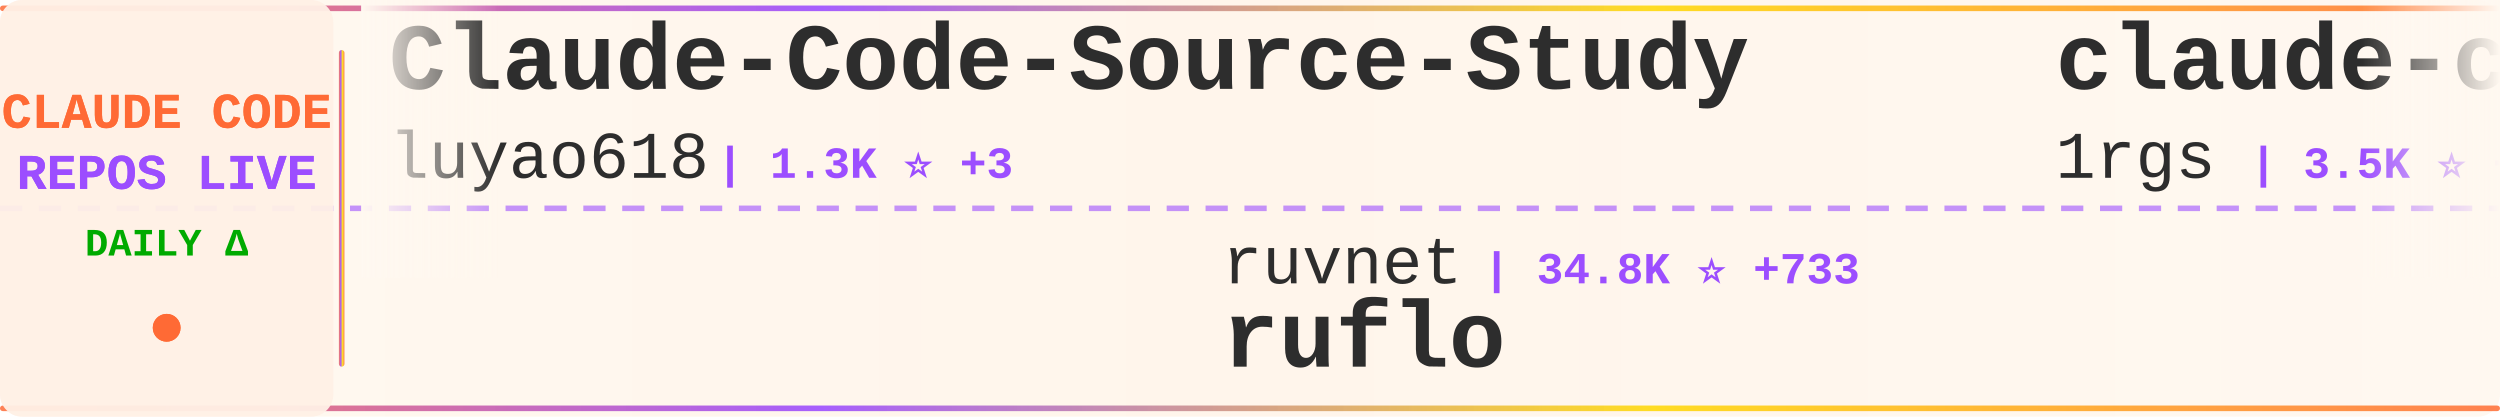
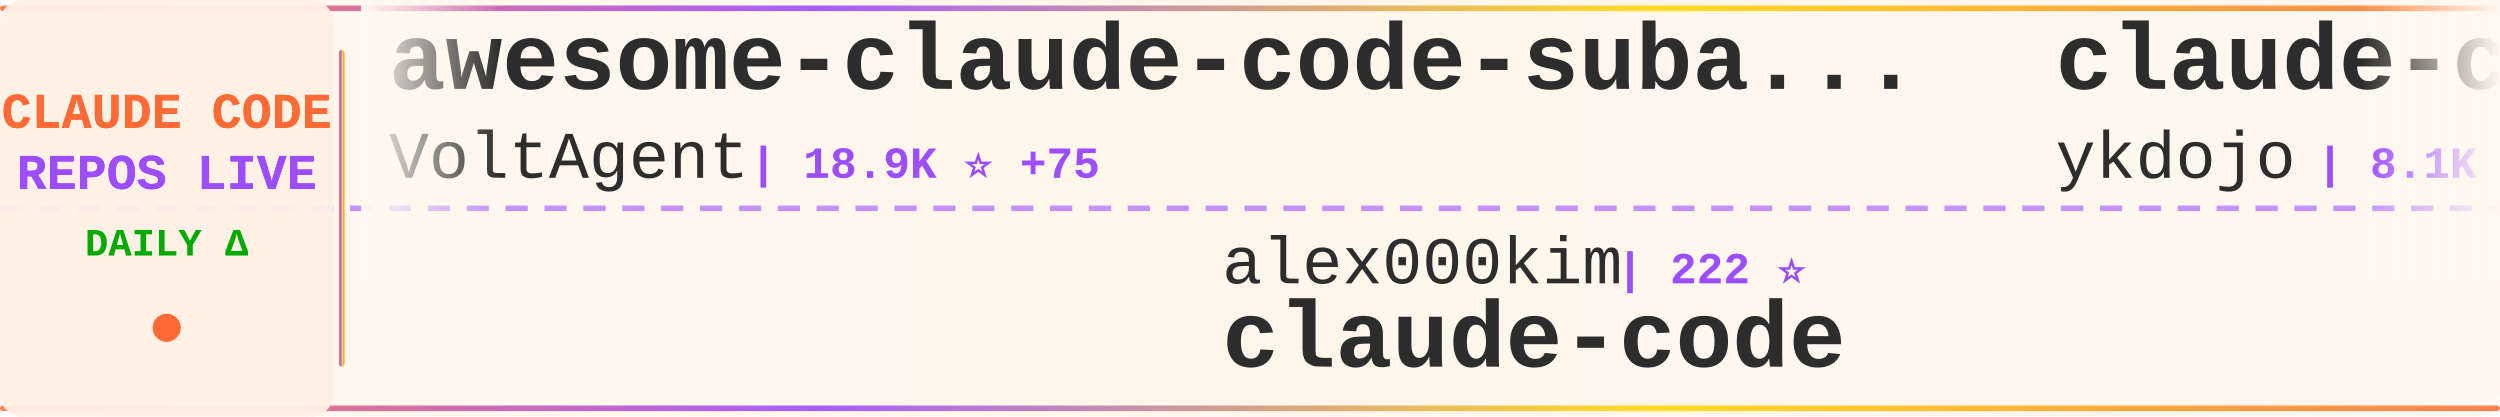
<svg xmlns="http://www.w3.org/2000/svg" width="900" height="150">
  <defs>
    <linearGradient id="tickerBg" x1="0%" y1="0%" x2="100%" y2="0%">
      <stop offset="0%" style="stop-color:#fff8f0;stop-opacity:0.98" />
      <stop offset="50%" style="stop-color:#fff5eb;stop-opacity:1" />
      <stop offset="100%" style="stop-color:#fff8f0;stop-opacity:0.98" />
    </linearGradient>
    <linearGradient id="borderGrad" x1="0%" y1="0%" x2="100%" y2="0%">
      <stop offset="0%" style="stop-color:#FF6B35;stop-opacity:0.85">
        <animate attributeName="stop-opacity" values="0.85;1;0.85" dur="2s" repeatCount="indefinite" />
      </stop>
      <stop offset="33%" style="stop-color:#9C4EFF;stop-opacity:0.9">
        <animate attributeName="stop-opacity" values="0.9;1;0.9" dur="2.2s" repeatCount="indefinite" />
      </stop>
      <stop offset="66%" style="stop-color:#FFD700;stop-opacity:0.85">
        <animate attributeName="stop-opacity" values="0.85;1;0.85" dur="1.8s" repeatCount="indefinite" />
      </stop>
      <stop offset="100%" style="stop-color:#FF6B35;stop-opacity:0.85">
        <animate attributeName="stop-opacity" values="0.85;1;0.85" dur="2s" repeatCount="indefinite" />
      </stop>
    </linearGradient>
    <filter id="textGlow">
      <feGaussianBlur stdDeviation="0.15" result="coloredBlur" />
      <feMerge>
        <feMergeNode in="coloredBlur" />
        <feMergeNode in="SourceGraphic" />
      </feMerge>
    </filter>
    <filter id="metricGlow">
      <feGaussianBlur stdDeviation="0.2" result="coloredBlur" />
      <feMerge>
        <feMergeNode in="coloredBlur" />
        <feMergeNode in="SourceGraphic" />
      </feMerge>
    </filter>
    <linearGradient id="leftFade" x1="0%" y1="0%" x2="100%" y2="0%">
      <stop offset="0%" style="stop-color:#fff8f0;stop-opacity:1" />
      <stop offset="100%" style="stop-color:#fff8f0;stop-opacity:0" />
    </linearGradient>
    <linearGradient id="rightFade" x1="0%" y1="0%" x2="100%" y2="0%">
      <stop offset="0%" style="stop-color:#fff8f0;stop-opacity:0" />
      <stop offset="100%" style="stop-color:#fff8f0;stop-opacity:1" />
    </linearGradient>
  </defs>
  <rect width="900" height="150" fill="url(#tickerBg)" rx="8" />
  <rect x="0" y="2" width="900" height="2" fill="url(#borderGrad)" rx="1" />
  <rect x="0" y="146" width="900" height="2" fill="url(#borderGrad)" rx="1" />
  <line x1="0" y1="75" x2="900" y2="75" stroke="#9C4EFF" stroke-width="2" stroke-dasharray="8 6" opacity="0.6" />
  <rect x="0" y="0" width="120" height="150" fill="#fff0e6" opacity="0.95" rx="8" />
  <text x="60" y="46" font-family="'Courier New', monospace" font-size="18" font-weight="bold" fill="#FF6B35" text-anchor="middle" filter="url(#textGlow)">
    CLAUDE CODE
  </text>
  <text x="60" y="68" font-family="'Courier New', monospace" font-size="18" font-weight="bold" fill="#9C4EFF" text-anchor="middle" filter="url(#textGlow)">
    REPOS LIVE
  </text>
  <text x="60" y="92" font-family="'Courier New', monospace" font-size="14" font-weight="bold" fill="#00aa00" text-anchor="middle">
    DAILY Δ
  </text>
  <circle cx="60" cy="118" r="5" fill="#FF6B35" filter="url(#metricGlow)">
    <animate attributeName="r" values="4;6;4" dur="1.5s" repeatCount="indefinite" />
    <animate attributeName="opacity" values="0.6;1;0.6" dur="1.5s" repeatCount="indefinite" />
  </circle>
  <rect x="122" y="18" width="2" height="114" fill="url(#borderGrad)" rx="1" />
  <clipPath id="tickerClip">
    <rect x="130" y="0" width="770" height="150" />
  </clipPath>
  <g clip-path="url(#tickerClip)">
    <g id="tickerItems">
      <animateTransform attributeName="transform" attributeType="XML" type="translate" from="0 0" to="-3000 0" dur="54s" repeatCount="indefinite" />
      <g transform="translate(0, 0)">
-         <text x="140" y="32" font-family="'Courier New', monospace" font-size="34" font-weight="bold" fill="#2d2d2d">Claude-Code-Source-Study</text>
-         <text x="140" y="64" font-family="'Courier New', monospace" font-size="24" font-weight="normal" fill="#2d2d2d" opacity="1.0">luyao618</text>
-         <text x="258" y="64" font-family="'Courier New', monospace" font-size="16" font-weight="bold" fill="#9C4EFF"> | 1.3K ⭐ +3</text>
+         <text x="140" y="32" font-family="'Courier New', monospace" font-size="34" font-weight="bold" fill="#2d2d2d">awesome-claude-code-suba...</text>
+         <text x="140" y="64" font-family="'Courier New', monospace" font-size="24" font-weight="normal" fill="#2d2d2d" opacity="1.0">VoltAgent</text>
+         <text x="270" y="64" font-family="'Courier New', monospace" font-size="16" font-weight="bold" fill="#9C4EFF"> | 18.9K ⭐ +75</text>
      </g>
      <g transform="translate(300, 0)">
-         <text x="140" y="102" font-family="'Courier New', monospace" font-size="24" font-weight="normal" fill="#2d2d2d" opacity="1.0">ruvnet</text>
-         <text x="234" y="102" font-family="'Courier New', monospace" font-size="16" font-weight="bold" fill="#9C4EFF"> | 34.8K ⭐ +733</text>
-         <text x="140" y="132" font-family="'Courier New', monospace" font-size="34" font-weight="bold" fill="#2d2d2d">ruflo</text>
+         <text x="140" y="102" font-family="'Courier New', monospace" font-size="24" font-weight="normal" fill="#2d2d2d" opacity="1.0">alex000kim</text>
+         <text x="282" y="102" font-family="'Courier New', monospace" font-size="16" font-weight="bold" fill="#9C4EFF"> | 222 ⭐</text>
+         <text x="140" y="132" font-family="'Courier New', monospace" font-size="34" font-weight="bold" fill="#2d2d2d">claude-code</text>
      </g>
      <g transform="translate(600, 0)">
-         <text x="140" y="32" font-family="'Courier New', monospace" font-size="34" font-weight="bold" fill="#2d2d2d">claude-code-proxy</text>
-         <text x="140" y="64" font-family="'Courier New', monospace" font-size="24" font-weight="normal" fill="#2d2d2d" opacity="1.0">1rgs</text>
-         <text x="210" y="64" font-family="'Courier New', monospace" font-size="16" font-weight="bold" fill="#9C4EFF"> | 3.5K ⭐ +9</text>
+         <text x="140" y="32" font-family="'Courier New', monospace" font-size="34" font-weight="bold" fill="#2d2d2d">claude-code-tips</text>
+         <text x="140" y="64" font-family="'Courier New', monospace" font-size="24" font-weight="normal" fill="#2d2d2d" opacity="1.0">ykdojo</text>
+         <text x="234" y="64" font-family="'Courier New', monospace" font-size="16" font-weight="bold" fill="#9C4EFF"> | 8.1K ⭐ +14</text>
      </g>
      <g transform="translate(900, 0)">
-         <text x="140" y="102" font-family="'Courier New', monospace" font-size="24" font-weight="normal" fill="#2d2d2d" opacity="1.0">bfly123</text>
-         <text x="246" y="102" font-family="'Courier New', monospace" font-size="16" font-weight="bold" fill="#9C4EFF"> | 2.4K ⭐ +10</text>
-         <text x="140" y="132" font-family="'Courier New', monospace" font-size="34" font-weight="bold" fill="#2d2d2d">claude_codex_bridge</text>
+         <text x="140" y="102" font-family="'Courier New', monospace" font-size="24" font-weight="normal" fill="#2d2d2d" opacity="1.0">andrew-kramer-inno</text>
+         <text x="378" y="102" font-family="'Courier New', monospace" font-size="16" font-weight="bold" fill="#9C4EFF"> | 581 ⭐</text>
+         <text x="140" y="132" font-family="'Courier New', monospace" font-size="34" font-weight="bold" fill="#2d2d2d">claude-code-source-build</text>
      </g>
      <g transform="translate(1200, 0)">
-         <text x="140" y="32" font-family="'Courier New', monospace" font-size="34" font-weight="bold" fill="#2d2d2d">collection-claude-code-s...</text>
-         <text x="140" y="64" font-family="'Courier New', monospace" font-size="24" font-weight="normal" fill="#2d2d2d" opacity="1.0">chauncygu</text>
-         <text x="270" y="64" font-family="'Courier New', monospace" font-size="16" font-weight="bold" fill="#9C4EFF"> | 2.3K ⭐ +8</text>
+         <text x="140" y="32" font-family="'Courier New', monospace" font-size="34" font-weight="bold" fill="#2d2d2d">claude-code</text>
+         <text x="140" y="64" font-family="'Courier New', monospace" font-size="24" font-weight="normal" fill="#2d2d2d" opacity="1.0">anthropics</text>
+         <text x="282" y="64" font-family="'Courier New', monospace" font-size="16" font-weight="bold" fill="#9C4EFF"> | 119.7K ⭐ +248</text>
      </g>
      <g transform="translate(1500, 0)">
-         <text x="140" y="102" font-family="'Courier New', monospace" font-size="24" font-weight="normal" fill="#2d2d2d" opacity="1.0">ykdojo</text>
-         <text x="234" y="102" font-family="'Courier New', monospace" font-size="16" font-weight="bold" fill="#9C4EFF"> | 8.0K ⭐ +15</text>
-         <text x="140" y="132" font-family="'Courier New', monospace" font-size="34" font-weight="bold" fill="#2d2d2d">claude-code-tips</text>
+         <text x="140" y="102" font-family="'Courier New', monospace" font-size="24" font-weight="normal" fill="#2d2d2d" opacity="1.0">centminmod</text>
+         <text x="282" y="102" font-family="'Courier New', monospace" font-size="16" font-weight="bold" fill="#9C4EFF"> | 2.2K ⭐ +2</text>
+         <text x="140" y="132" font-family="'Courier New', monospace" font-size="34" font-weight="bold" fill="#2d2d2d">my-claude-code-setup</text>
      </g>
      <g transform="translate(1800, 0)">
-         <text x="140" y="32" font-family="'Courier New', monospace" font-size="34" font-weight="bold" fill="#2d2d2d">claude-code-proxy</text>
-         <text x="140" y="64" font-family="'Courier New', monospace" font-size="24" font-weight="normal" fill="#2d2d2d" opacity="1.0">fuergaosi233</text>
-         <text x="306" y="64" font-family="'Courier New', monospace" font-size="16" font-weight="bold" fill="#9C4EFF"> | 2.5K ⭐ +7</text>
+         <text x="140" y="32" font-family="'Courier New', monospace" font-size="34" font-weight="bold" fill="#2d2d2d">agents</text>
+         <text x="140" y="64" font-family="'Courier New', monospace" font-size="24" font-weight="normal" fill="#2d2d2d" opacity="1.0">wshobson</text>
+         <text x="258" y="64" font-family="'Courier New', monospace" font-size="16" font-weight="bold" fill="#9C4EFF"> | 34.6K ⭐ +35</text>
      </g>
      <g transform="translate(2100, 0)">
-         <text x="140" y="102" font-family="'Courier New', monospace" font-size="24" font-weight="normal" fill="#2d2d2d" opacity="1.0">codeaashu</text>
-         <text x="270" y="102" font-family="'Courier New', monospace" font-size="16" font-weight="bold" fill="#9C4EFF"> | 2.4K ⭐ +17</text>
+         <text x="140" y="102" font-family="'Courier New', monospace" font-size="24" font-weight="normal" fill="#2d2d2d" opacity="1.0">yasasbanukaofficial</text>
+         <text x="390" y="102" font-family="'Courier New', monospace" font-size="16" font-weight="bold" fill="#9C4EFF"> | 3.0K ⭐ +14</text>
        <text x="140" y="132" font-family="'Courier New', monospace" font-size="34" font-weight="bold" fill="#2d2d2d">claude-code</text>
      </g>
      <g transform="translate(2400, 0)">
-         <text x="140" y="32" font-family="'Courier New', monospace" font-size="34" font-weight="bold" fill="#2d2d2d">claude-code-workflows</text>
-         <text x="140" y="64" font-family="'Courier New', monospace" font-size="24" font-weight="normal" fill="#2d2d2d" opacity="1.0">OneRedOak</text>
-         <text x="270" y="64" font-family="'Courier New', monospace" font-size="16" font-weight="bold" fill="#9C4EFF"> | 3.8K ⭐ +1</text>
+         <text x="140" y="32" font-family="'Courier New', monospace" font-size="34" font-weight="bold" fill="#2d2d2d">ralph</text>
+         <text x="140" y="64" font-family="'Courier New', monospace" font-size="24" font-weight="normal" fill="#2d2d2d" opacity="1.0">snarktank</text>
+         <text x="270" y="64" font-family="'Courier New', monospace" font-size="16" font-weight="bold" fill="#9C4EFF"> | 18.3K ⭐ +61</text>
      </g>
      <g transform="translate(2700, 0)">
-         <text x="140" y="102" font-family="'Courier New', monospace" font-size="24" font-weight="normal" fill="#2d2d2d" opacity="1.0">777genius</text>
-         <text x="270" y="102" font-family="'Courier New', monospace" font-size="16" font-weight="bold" fill="#9C4EFF"> | 904 ⭐ +1</text>
-         <text x="140" y="132" font-family="'Courier New', monospace" font-size="34" font-weight="bold" fill="#2d2d2d">claude-code-source-code</text>
+         <text x="140" y="102" font-family="'Courier New', monospace" font-size="24" font-weight="normal" fill="#2d2d2d" opacity="1.0">Hyper66666</text>
+         <text x="282" y="102" font-family="'Courier New', monospace" font-size="16" font-weight="bold" fill="#9C4EFF"> | 213 ⭐ +1</text>
+         <text x="140" y="132" font-family="'Courier New', monospace" font-size="34" font-weight="bold" fill="#2d2d2d">claude-code-sourcemap</text>
      </g>
      <g transform="translate(3000, 0)">
-         <text x="140" y="32" font-family="'Courier New', monospace" font-size="34" font-weight="bold" fill="#2d2d2d">Claude-Code-Source-Study</text>
-         <text x="140" y="64" font-family="'Courier New', monospace" font-size="24" font-weight="normal" fill="#2d2d2d" opacity="1.0">luyao618</text>
-         <text x="258" y="64" font-family="'Courier New', monospace" font-size="16" font-weight="bold" fill="#9C4EFF"> | 1.3K ⭐ +3</text>
+         <text x="140" y="32" font-family="'Courier New', monospace" font-size="34" font-weight="bold" fill="#2d2d2d">awesome-claude-code-suba...</text>
+         <text x="140" y="64" font-family="'Courier New', monospace" font-size="24" font-weight="normal" fill="#2d2d2d" opacity="1.0">VoltAgent</text>
+         <text x="270" y="64" font-family="'Courier New', monospace" font-size="16" font-weight="bold" fill="#9C4EFF"> | 18.9K ⭐ +75</text>
      </g>
      <g transform="translate(3300, 0)">
-         <text x="140" y="102" font-family="'Courier New', monospace" font-size="24" font-weight="normal" fill="#2d2d2d" opacity="1.0">ruvnet</text>
-         <text x="234" y="102" font-family="'Courier New', monospace" font-size="16" font-weight="bold" fill="#9C4EFF"> | 34.8K ⭐ +733</text>
-         <text x="140" y="132" font-family="'Courier New', monospace" font-size="34" font-weight="bold" fill="#2d2d2d">ruflo</text>
+         <text x="140" y="102" font-family="'Courier New', monospace" font-size="24" font-weight="normal" fill="#2d2d2d" opacity="1.0">alex000kim</text>
+         <text x="282" y="102" font-family="'Courier New', monospace" font-size="16" font-weight="bold" fill="#9C4EFF"> | 222 ⭐</text>
+         <text x="140" y="132" font-family="'Courier New', monospace" font-size="34" font-weight="bold" fill="#2d2d2d">claude-code</text>
      </g>
      <g transform="translate(3600, 0)">
-         <text x="140" y="32" font-family="'Courier New', monospace" font-size="34" font-weight="bold" fill="#2d2d2d">claude-code-proxy</text>
-         <text x="140" y="64" font-family="'Courier New', monospace" font-size="24" font-weight="normal" fill="#2d2d2d" opacity="1.0">1rgs</text>
-         <text x="210" y="64" font-family="'Courier New', monospace" font-size="16" font-weight="bold" fill="#9C4EFF"> | 3.5K ⭐ +9</text>
+         <text x="140" y="32" font-family="'Courier New', monospace" font-size="34" font-weight="bold" fill="#2d2d2d">claude-code-tips</text>
+         <text x="140" y="64" font-family="'Courier New', monospace" font-size="24" font-weight="normal" fill="#2d2d2d" opacity="1.0">ykdojo</text>
+         <text x="234" y="64" font-family="'Courier New', monospace" font-size="16" font-weight="bold" fill="#9C4EFF"> | 8.1K ⭐ +14</text>
      </g>
      <g transform="translate(3900, 0)">
-         <text x="140" y="102" font-family="'Courier New', monospace" font-size="24" font-weight="normal" fill="#2d2d2d" opacity="1.0">bfly123</text>
-         <text x="246" y="102" font-family="'Courier New', monospace" font-size="16" font-weight="bold" fill="#9C4EFF"> | 2.4K ⭐ +10</text>
-         <text x="140" y="132" font-family="'Courier New', monospace" font-size="34" font-weight="bold" fill="#2d2d2d">claude_codex_bridge</text>
+         <text x="140" y="102" font-family="'Courier New', monospace" font-size="24" font-weight="normal" fill="#2d2d2d" opacity="1.0">andrew-kramer-inno</text>
+         <text x="378" y="102" font-family="'Courier New', monospace" font-size="16" font-weight="bold" fill="#9C4EFF"> | 581 ⭐</text>
+         <text x="140" y="132" font-family="'Courier New', monospace" font-size="34" font-weight="bold" fill="#2d2d2d">claude-code-source-build</text>
      </g>
    </g>
  </g>
  <rect x="130" y="0" width="50" height="100" fill="url(#leftFade)" />
  <rect x="850" y="0" width="50" height="100" fill="url(#rightFade)" />
</svg>
